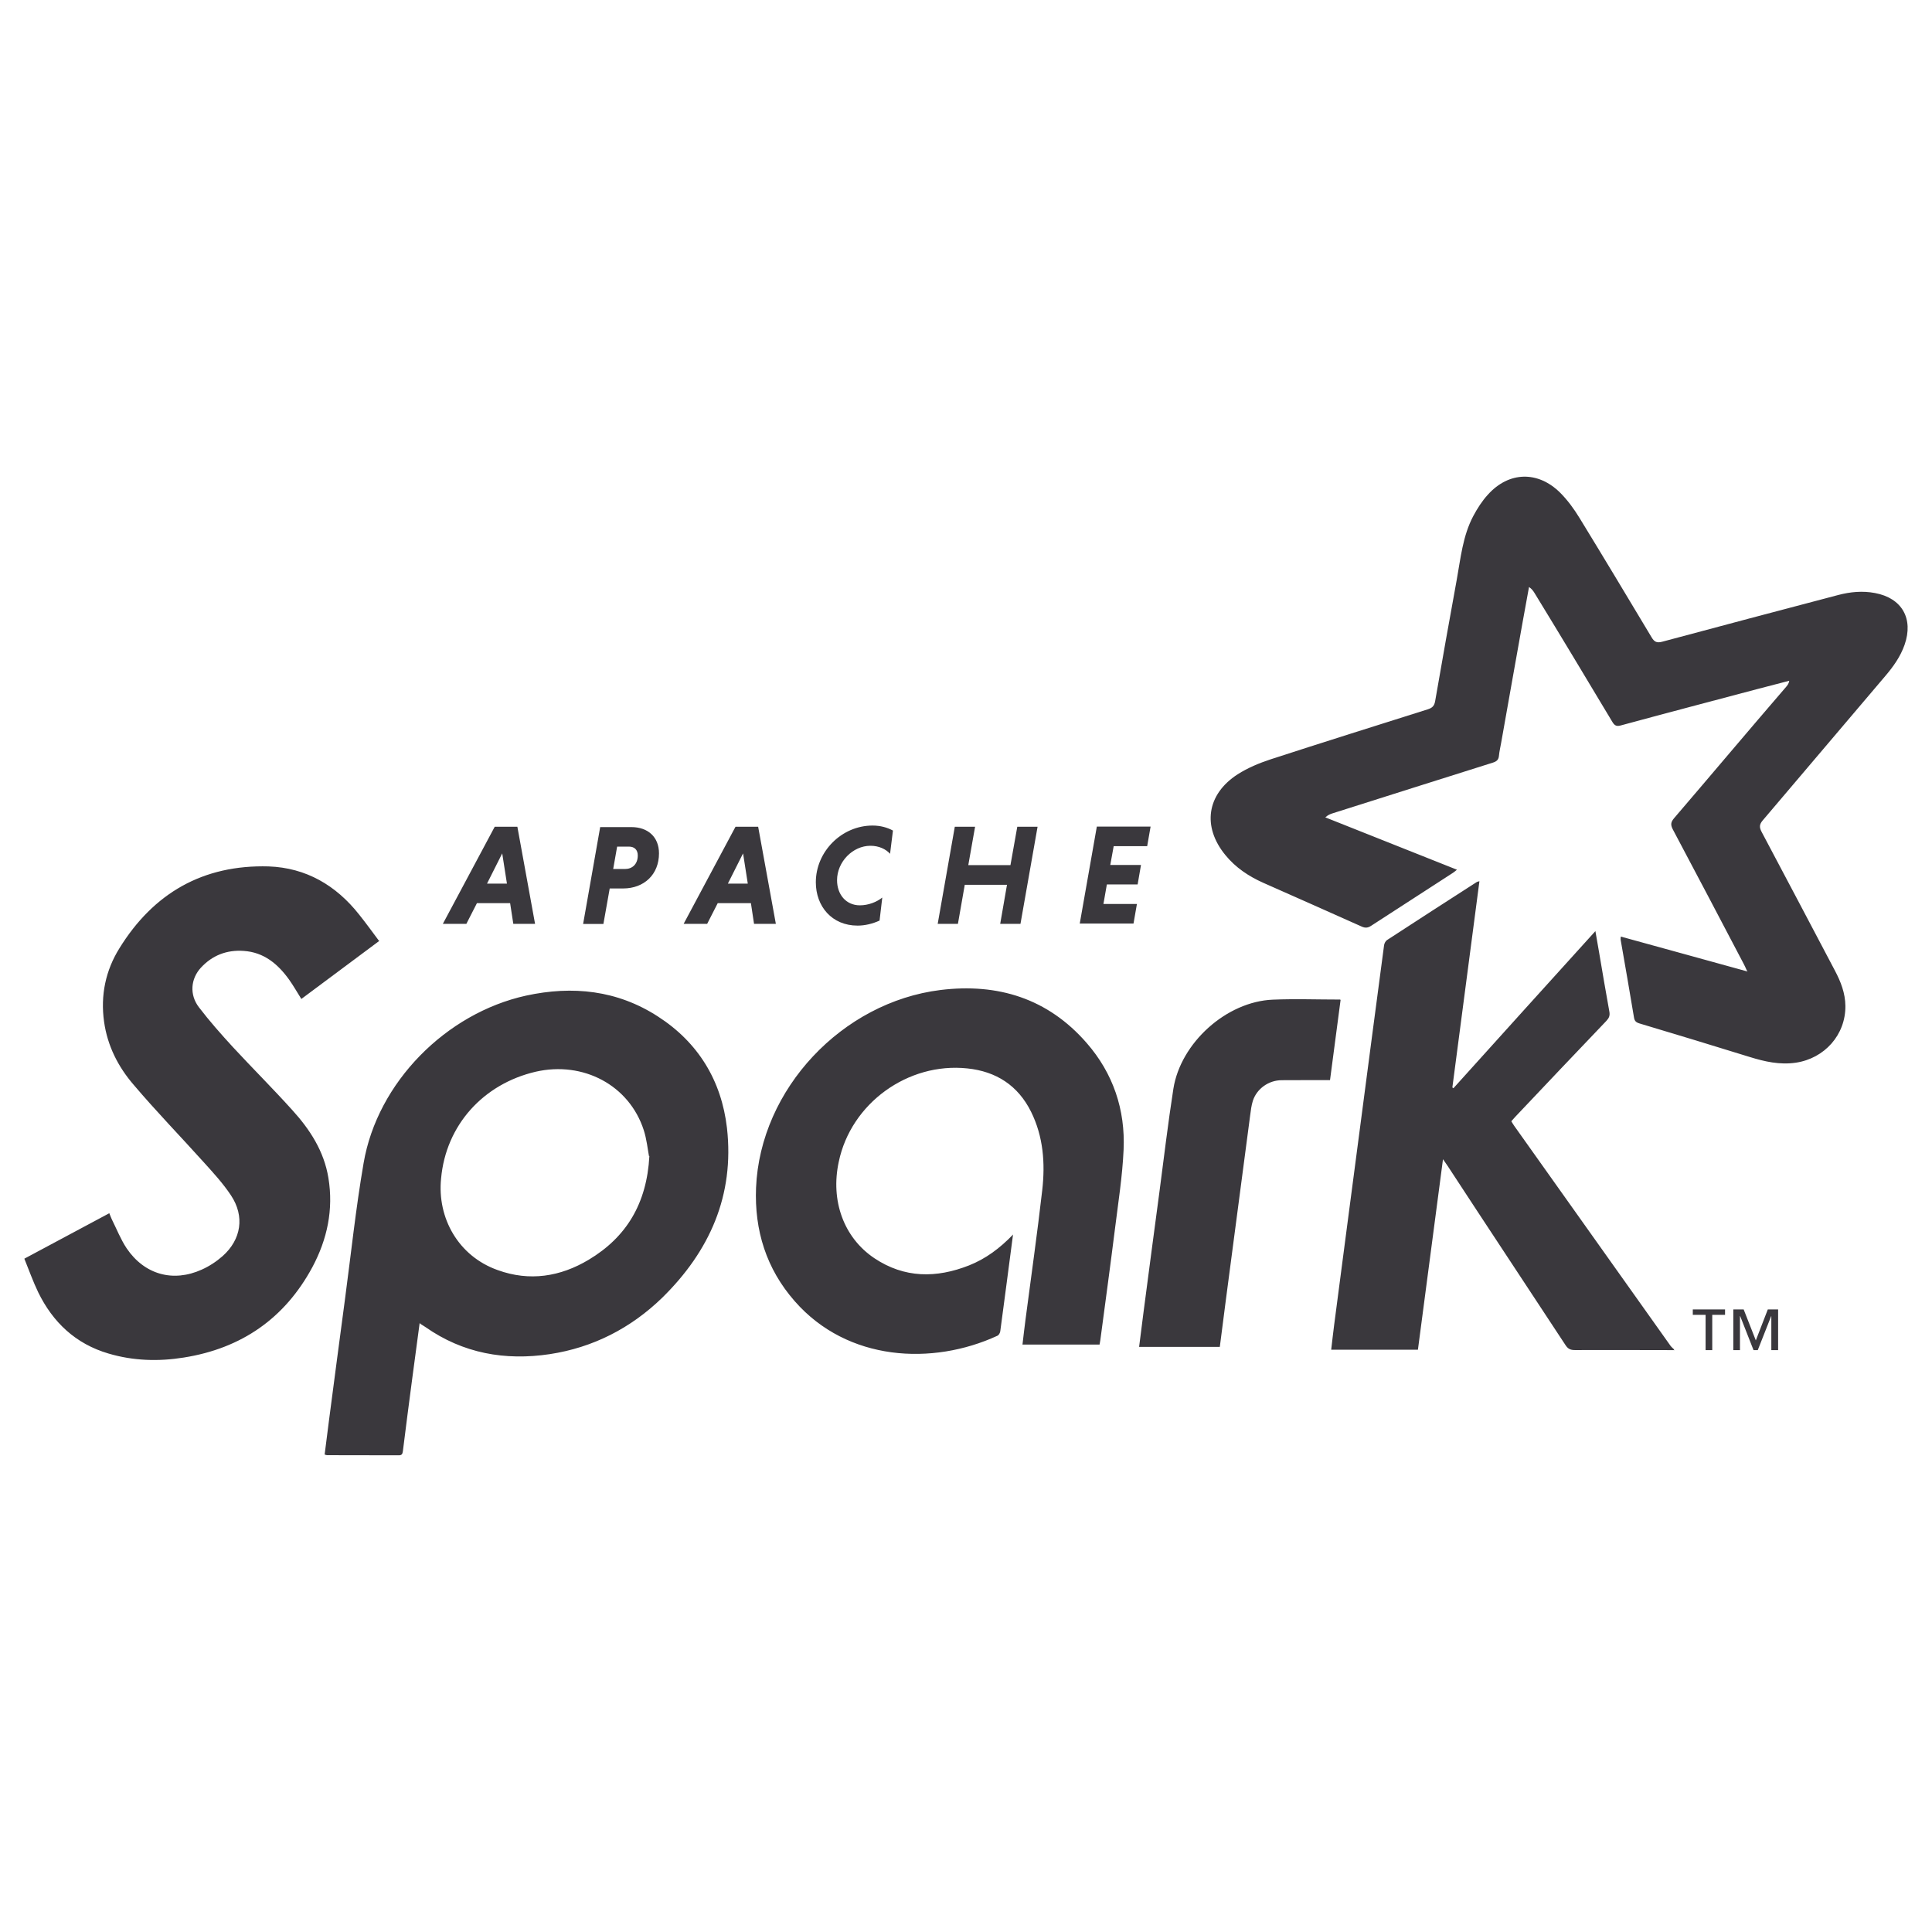
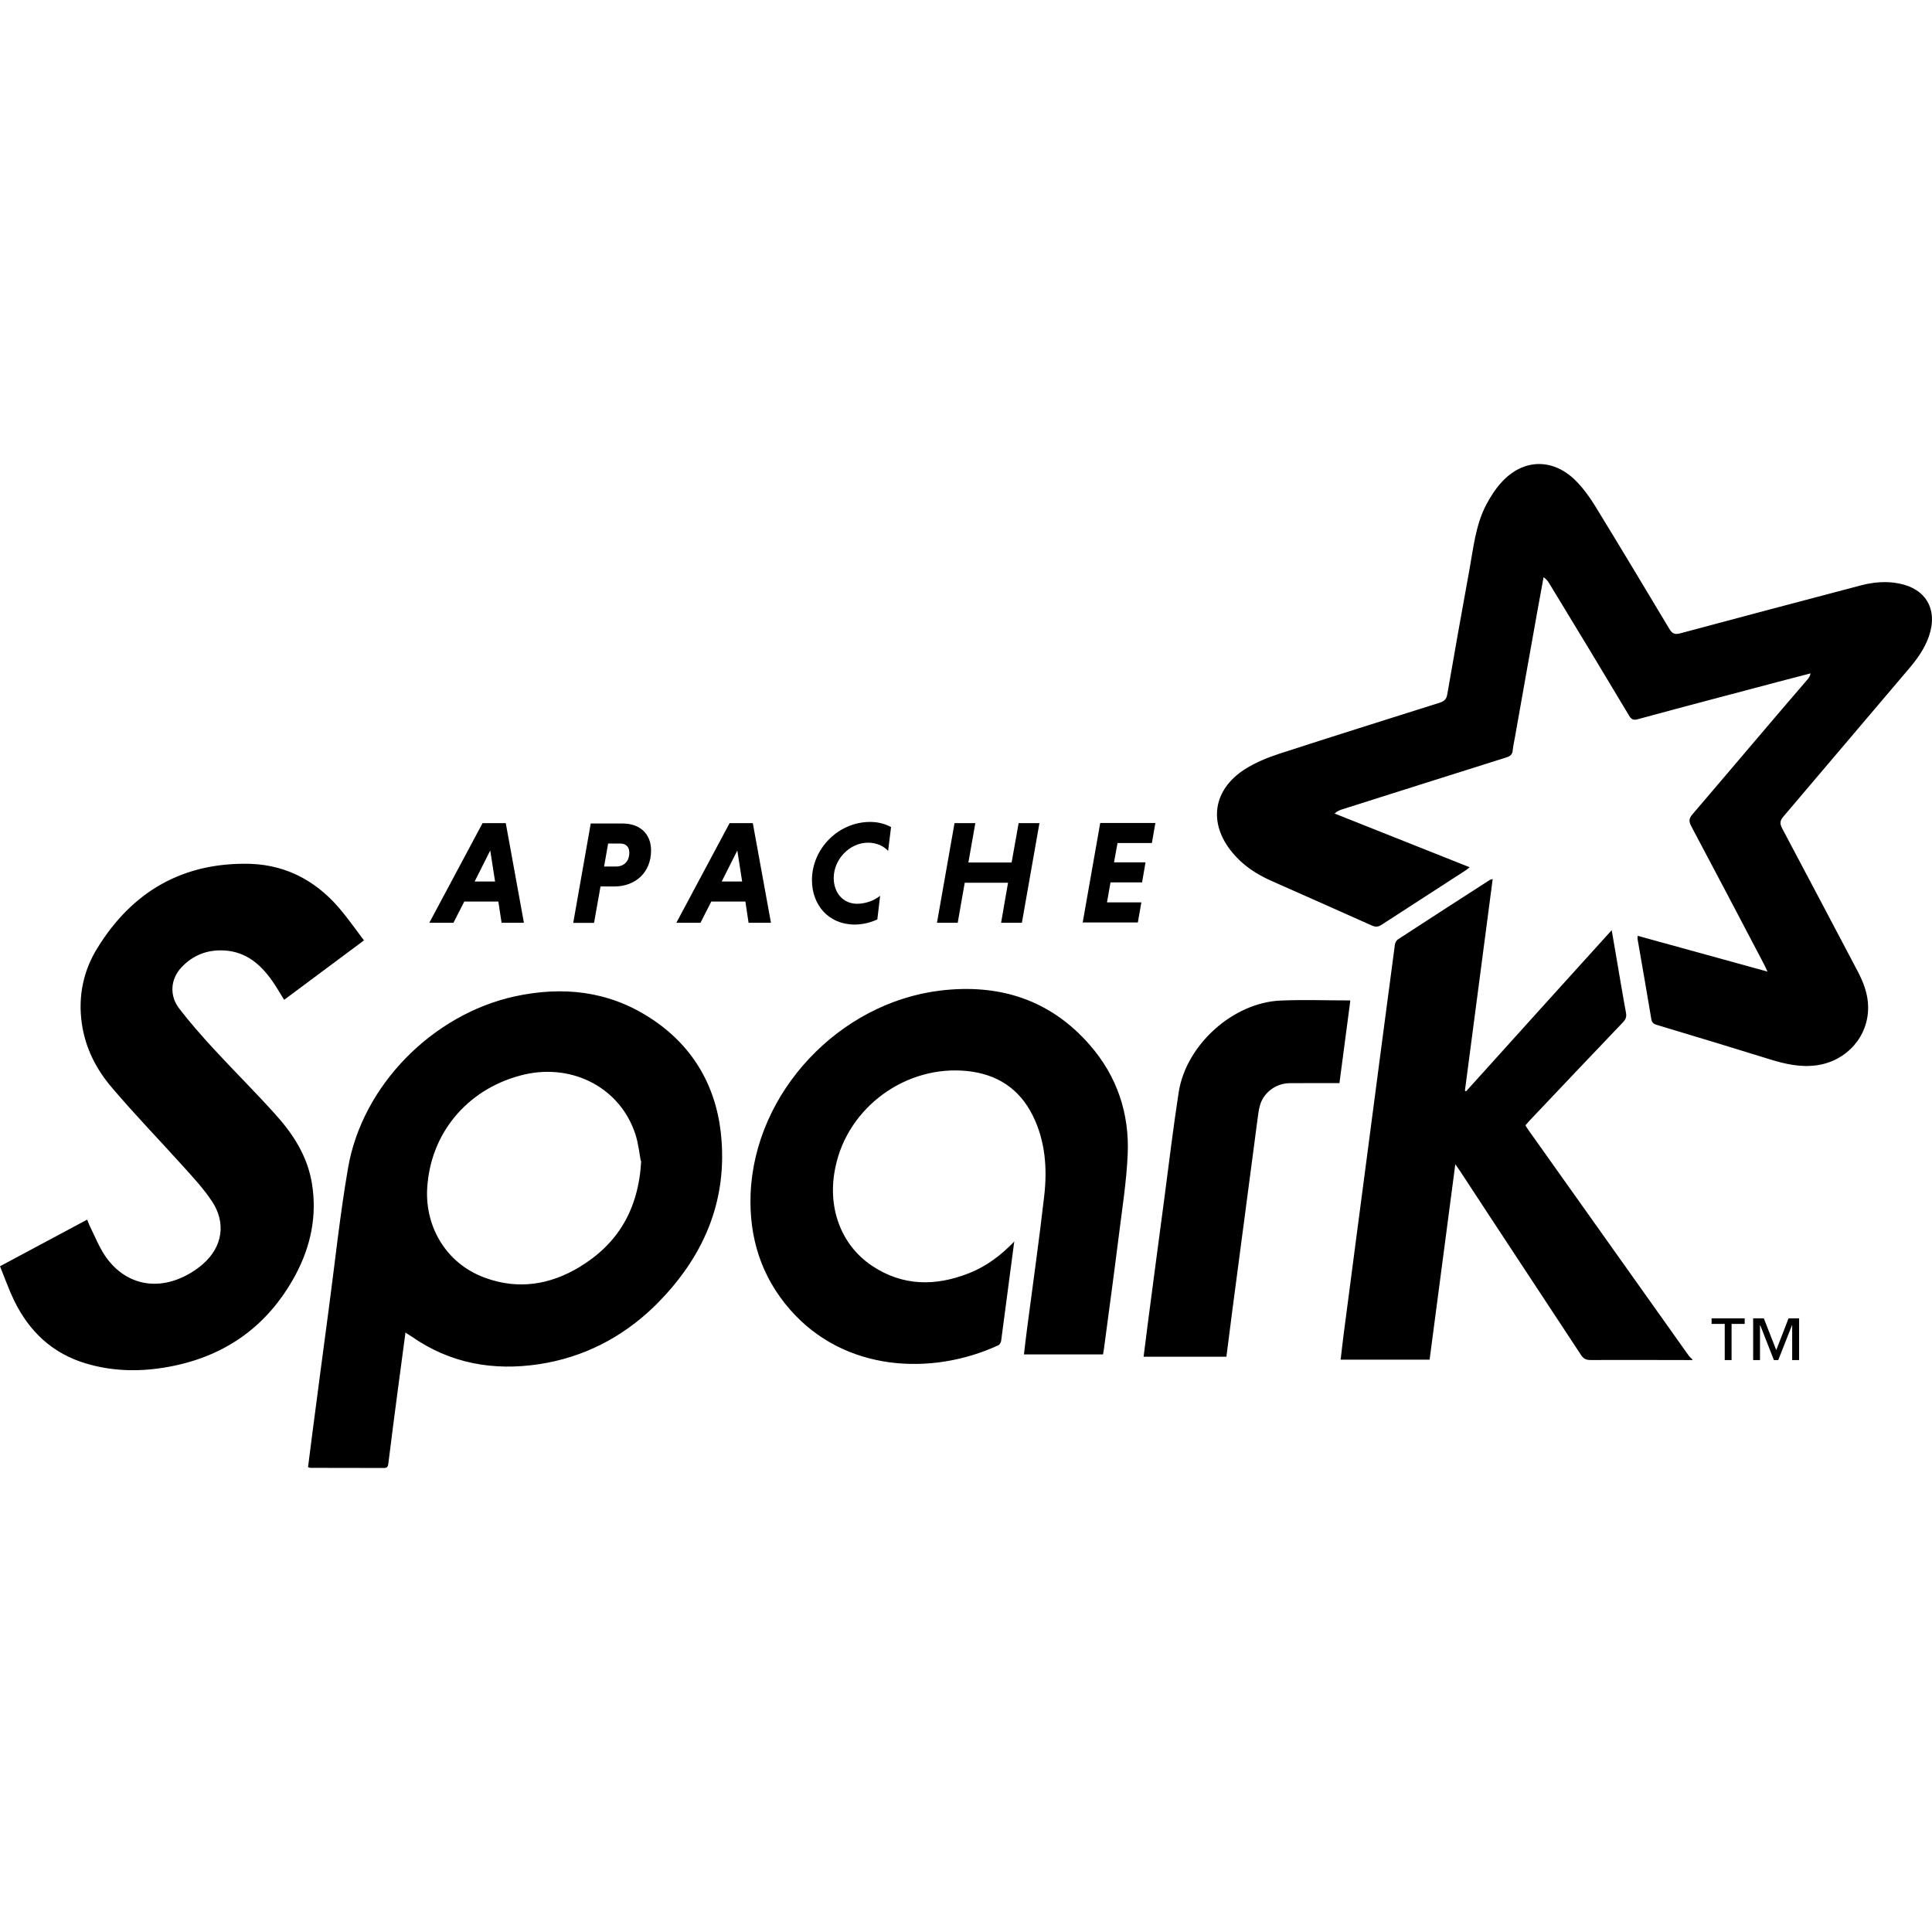
- <svg xmlns="http://www.w3.org/2000/svg" width="128px" height="128px" viewBox="0 0 128 128" version="1.1">
-   <g id="surface1">
-     <path style=" stroke:none;fill-rule:nonzero;fill:rgb(22.745%,21.961%,23.922%);fill-opacity:1;" d="M 71.535 61.195 L 72.668 54.762 L 76.23 54.762 L 76.004 56.059 L 73.785 56.059 L 73.559 57.305 L 75.594 57.305 L 75.371 58.598 L 73.332 58.598 L 73.105 59.891 L 75.324 59.891 L 75.098 61.188 L 71.535 61.188 M 66.711 58.621 L 63.918 58.621 L 63.465 61.207 L 62.125 61.207 L 63.258 54.773 L 64.602 54.773 L 64.152 57.316 L 66.945 57.316 L 67.398 54.773 L 68.742 54.773 L 67.609 61.207 L 66.266 61.207 L 66.715 58.621 M 58.27 60.992 C 57.816 61.199 57.316 61.324 56.816 61.324 C 55.117 61.324 54.051 60.051 54.051 58.453 C 54.051 56.414 55.766 54.695 57.809 54.695 C 58.32 54.695 58.781 54.82 59.16 55.027 L 58.969 56.566 C 58.688 56.254 58.23 56.035 57.668 56.035 C 56.5 56.035 55.457 57.094 55.457 58.316 C 55.457 59.25 56.043 59.98 56.969 59.98 C 57.535 59.98 58.082 59.762 58.453 59.465 L 58.273 60.992 M 48.223 58.543 L 49.543 58.543 L 49.23 56.539 Z M 49.75 59.836 L 47.551 59.836 L 46.852 61.207 L 45.293 61.207 L 48.73 54.773 L 50.23 54.773 L 51.402 61.207 L 49.957 61.207 L 49.75 59.836 M 41.672 56.09 L 40.887 56.09 L 40.625 57.574 L 41.406 57.574 C 41.883 57.574 42.254 57.262 42.254 56.676 C 42.254 56.289 42.02 56.09 41.668 56.09 Z M 39.773 54.797 L 41.832 54.797 C 42.91 54.797 43.66 55.438 43.66 56.539 C 43.66 57.93 42.68 58.863 41.281 58.863 L 40.395 58.863 L 39.977 61.215 L 38.633 61.215 L 39.766 54.785 M 32.266 58.543 L 33.586 58.543 L 33.273 56.539 Z M 33.797 59.836 L 31.598 59.836 L 30.898 61.207 L 29.34 61.207 L 32.777 54.773 L 34.277 54.773 L 35.449 61.207 L 34.008 61.207 L 33.797 59.836 M 117.355 89.449 L 117.355 87.199 L 117.344 87.199 L 116.457 89.449 L 116.176 89.449 L 115.293 87.199 L 115.277 87.199 L 115.277 89.449 L 114.836 89.449 L 114.836 86.754 L 115.523 86.754 L 116.328 88.805 L 117.121 86.754 L 117.805 86.754 L 117.805 89.449 Z M 113.441 87.113 L 113.441 89.449 L 113 89.449 L 113 87.113 L 112.152 87.113 L 112.152 86.754 L 114.289 86.754 L 114.289 87.113 L 113.445 87.113 M 88.816 66.258 C 88.582 68.035 88.352 69.785 88.117 71.562 C 87.031 71.562 85.973 71.559 84.91 71.566 C 84.051 71.57 83.266 72.129 83.004 72.934 C 82.906 73.246 82.867 73.582 82.824 73.914 C 82.285 78.012 81.75 82.07 81.215 86.133 C 81.082 87.16 80.949 88.191 80.816 89.234 L 75.469 89.234 C 75.57 88.449 75.664 87.691 75.762 86.93 C 76.109 84.285 76.457 81.625 76.809 79.012 C 77.109 76.727 77.383 74.43 77.738 72.141 C 78.219 69.086 81.258 66.352 84.332 66.23 C 85.801 66.168 87.277 66.223 88.793 66.223 M 67.113 81.812 C 66.824 84.02 66.551 86.113 66.27 88.203 C 66.254 88.312 66.172 88.457 66.082 88.496 C 61.781 90.48 56.152 90.203 52.656 86.211 C 50.766 84.062 49.977 81.508 50.09 78.691 C 50.367 72.141 55.801 66.395 62.309 65.59 C 66.109 65.125 69.426 66.148 71.996 69.102 C 73.75 71.113 74.562 73.523 74.441 76.176 C 74.363 77.93 74.086 79.668 73.871 81.402 C 73.562 83.871 73.223 86.348 72.898 88.797 C 72.887 88.883 72.867 88.973 72.848 89.082 L 67.742 89.082 C 67.809 88.516 67.871 87.961 67.945 87.406 C 68.316 84.559 68.727 81.699 69.051 78.848 C 69.254 77.07 69.125 75.305 68.312 73.66 C 67.445 71.914 66 70.984 64.09 70.785 C 60.145 70.367 56.375 73.105 55.57 76.973 C 55.016 79.539 55.891 81.996 57.934 83.363 C 59.922 84.688 62.031 84.691 64.203 83.836 C 65.305 83.398 66.238 82.707 67.129 81.781 M 25.152 62.32 C 23.383 63.637 21.676 64.906 19.965 66.184 C 19.691 65.75 19.445 65.312 19.156 64.906 C 18.41 63.867 17.488 63.09 16.145 63 C 15.027 62.922 14.07 63.289 13.309 64.113 C 12.633 64.848 12.543 65.898 13.176 66.73 C 13.875 67.645 14.641 68.512 15.422 69.363 C 16.723 70.77 18.078 72.117 19.363 73.543 C 20.531 74.828 21.469 76.266 21.758 78.043 C 22.102 80.133 21.684 82.102 20.695 83.953 C 18.867 87.348 15.996 89.336 12.176 89.941 C 10.496 90.211 8.824 90.16 7.191 89.676 C 5.016 89.039 3.504 87.609 2.531 85.617 C 2.188 84.906 1.922 84.152 1.613 83.391 C 3.516 82.375 5.367 81.379 7.242 80.379 C 7.305 80.535 7.352 80.664 7.41 80.789 C 7.73 81.43 7.996 82.109 8.387 82.699 C 9.566 84.445 11.465 84.977 13.371 84.113 C 13.867 83.891 14.344 83.578 14.75 83.219 C 15.988 82.117 16.223 80.582 15.305 79.199 C 14.777 78.402 14.121 77.688 13.477 76.977 C 11.941 75.27 10.34 73.621 8.855 71.871 C 7.82 70.672 7.117 69.281 6.895 67.691 C 6.648 65.938 7 64.289 7.91 62.828 C 10.172 59.164 13.457 57.281 17.797 57.402 C 20.277 57.492 22.258 58.652 23.785 60.582 C 24.242 61.152 24.668 61.742 25.129 62.359 M 42.996 76.59 C 42.91 76.141 42.848 75.484 42.648 74.867 C 41.684 71.898 38.641 70.285 35.492 71.004 C 32.031 71.809 29.543 74.531 29.223 78.078 C 28.957 80.691 30.363 83.223 32.977 84.148 C 35.082 84.91 37.117 84.59 39.004 83.461 C 41.5 81.965 42.852 79.742 43.023 76.59 Z M 27.805 87.641 C 27.633 88.918 27.473 90.121 27.312 91.328 C 27.102 92.926 26.891 94.531 26.691 96.152 C 26.668 96.336 26.609 96.422 26.41 96.418 C 24.832 96.414 23.25 96.414 21.668 96.41 C 21.629 96.41 21.594 96.391 21.508 96.367 C 21.605 95.613 21.699 94.852 21.797 94.098 C 22.145 91.445 22.492 88.793 22.848 86.137 C 23.254 83.102 23.57 80.07 24.09 77.055 C 25.004 71.707 29.555 67.125 34.859 65.961 C 37.941 65.293 40.891 65.602 43.582 67.34 C 46.266 69.066 47.801 71.602 48.164 74.734 C 48.664 79.195 47.02 82.895 43.863 85.988 C 41.781 88.004 39.281 89.281 36.426 89.715 C 33.465 90.16 30.68 89.668 28.188 87.922 C 28.098 87.859 27.996 87.801 27.84 87.703 M 110.926 89.449 C 108.73 89.445 106.543 89.438 104.332 89.445 C 104.043 89.445 103.879 89.363 103.719 89.117 C 101.121 85.16 98.492 81.199 95.918 77.258 C 95.836 77.133 95.75 77.012 95.602 76.801 C 95.043 81.062 94.492 85.242 93.941 89.422 L 88.195 89.422 C 88.262 88.863 88.32 88.32 88.391 87.781 C 88.949 83.48 89.516 79.219 90.078 74.918 C 90.617 70.82 91.152 66.719 91.699 62.621 C 91.715 62.5 91.797 62.344 91.895 62.281 C 93.875 60.988 95.859 59.711 97.844 58.434 C 97.871 58.414 97.914 58.414 98.016 58.383 C 97.418 62.965 96.82 67.508 96.223 72.047 C 96.246 72.062 96.27 72.082 96.293 72.098 C 99.41 68.648 102.523 65.184 105.699 61.688 C 105.789 62.219 105.871 62.672 105.949 63.125 C 106.172 64.426 106.387 65.73 106.625 67.027 C 106.672 67.289 106.602 67.449 106.426 67.637 C 104.414 69.742 102.41 71.855 100.398 73.984 C 100.312 74.078 100.227 74.176 100.129 74.285 C 100.191 74.387 100.246 74.484 100.312 74.578 C 103.77 79.441 107.223 84.305 110.68 89.168 C 110.742 89.254 110.836 89.324 110.91 89.402 L 110.91 89.48 M 115.746 64.328 C 115.641 64.098 115.59 63.98 115.531 63.871 C 113.969 60.898 112.41 57.922 110.828 54.949 C 110.672 54.648 110.691 54.473 110.906 54.215 C 113.395 51.312 115.852 48.387 118.344 45.496 C 118.434 45.391 118.512 45.285 118.543 45.102 C 117.82 45.289 117.098 45.477 116.367 45.668 C 113.367 46.465 110.34 47.258 107.367 48.066 C 107.086 48.141 106.961 48.059 106.82 47.824 C 105.113 44.977 103.398 42.117 101.676 39.305 C 101.586 39.156 101.488 39.016 101.301 38.891 C 101.164 39.652 101.023 40.406 100.887 41.164 C 100.41 43.848 99.93 46.512 99.457 49.203 C 99.406 49.492 99.336 49.785 99.309 50.074 C 99.285 50.348 99.145 50.453 98.891 50.531 C 95.352 51.645 91.816 52.766 88.281 53.887 C 88.125 53.938 87.973 54 87.805 54.152 C 90.699 55.301 93.594 56.449 96.527 57.621 C 96.422 57.703 96.352 57.77 96.273 57.82 C 94.465 58.988 92.652 60.16 90.848 61.332 C 90.629 61.477 90.457 61.496 90.215 61.387 C 88.051 60.414 85.875 59.457 83.703 58.492 C 82.73 58.059 81.859 57.48 81.18 56.645 C 79.641 54.766 79.945 52.625 81.996 51.301 C 82.668 50.871 83.43 50.555 84.191 50.305 C 87.66 49.176 91.145 48.086 94.602 46.992 C 94.891 46.898 95.027 46.77 95.082 46.453 C 95.547 43.77 96.027 41.066 96.512 38.414 C 96.773 36.98 96.91 35.512 97.605 34.195 C 97.875 33.688 98.191 33.191 98.578 32.77 C 99.961 31.234 101.887 31.18 103.363 32.641 C 103.855 33.133 104.277 33.711 104.645 34.312 C 106.254 36.938 107.836 39.578 109.426 42.23 C 109.613 42.543 109.781 42.605 110.125 42.516 C 114.004 41.473 117.883 40.449 121.781 39.422 C 122.586 39.211 123.395 39.133 124.219 39.289 C 126.008 39.621 126.789 40.984 126.184 42.719 C 125.91 43.504 125.434 44.168 124.898 44.797 C 122.188 47.984 119.473 51.191 116.777 54.363 C 116.559 54.625 116.555 54.812 116.707 55.105 C 118.332 58.164 119.938 61.215 121.57 64.309 C 121.957 65.039 122.254 65.805 122.262 66.645 C 122.281 68.559 120.879 70.125 118.977 70.406 C 117.914 70.562 116.922 70.336 115.922 70.027 C 113.492 69.273 111.059 68.535 108.605 67.801 C 108.383 67.73 108.293 67.641 108.254 67.398 C 107.973 65.684 107.668 63.973 107.371 62.254 C 107.363 62.207 107.375 62.156 107.383 62.051 C 110.16 62.82 112.93 63.574 115.785 64.367 " />
-   </g>
+ <svg xmlns="http://www.w3.org/2000/svg" viewBox="0 0 128 128">
+   <path d="m71.73 61.123 1.163-6.6h3.654l-.232 1.33h-2.276l-.233 1.28h2.088l-.228 1.326h-2.092l-.233 1.326h2.277l-.233 1.33H71.73m-4.949-2.632h-2.865l-.465 2.653h-1.374l1.162-6.6h1.379l-.461 2.608h2.865l.465-2.608h1.378l-1.162 6.6h-1.378l.46-2.653m-8.663 2.432a3.62 3.62 0 0 1-1.491.34c-1.743 0-2.837-1.306-2.837-2.945 0-2.091 1.759-3.855 3.855-3.855.525 0 .998.129 1.386.341l-.196 1.579c-.289-.32-.757-.545-1.334-.545-1.199 0-2.269 1.086-2.269 2.34 0 .958.602 1.707 1.551 1.707.581 0 1.142-.224 1.523-.529l-.184 1.567m-10.311-2.512h1.354l-.32-2.056zm1.567 1.326h-2.256l-.718 1.407H44.81l3.527-6.6h1.539l1.202 6.6h-1.483l-.212-1.407m-8.287-3.843h-.806l-.268 1.523h.801c.49 0 .87-.32.87-.922 0-.397-.24-.601-.601-.601zm-1.948-1.326h2.112c1.106 0 1.875.657 1.875 1.787 0 1.426-1.005 2.384-2.44 2.384h-.91l-.428 2.413h-1.379l1.162-6.596m-7.694 3.855H32.8l-.32-2.056zm1.571 1.326H30.76l-.717 1.407h-1.6l3.527-6.6h1.539l1.202 6.6h-1.479l-.216-1.407m85.72 30.38V87.8h-.012l-.91 2.308h-.288l-.906-2.308h-.016v2.308h-.453v-2.765h.706l.825 2.104.814-2.104h.7v2.765zm-4.015-2.397v2.396h-.453v-2.396h-.87v-.369h2.192v.369h-.865M89.459 66.317l-.718 5.442c-1.114 0-2.2-.004-3.29.004-.881.004-1.687.577-1.955 1.402-.1.321-.14.666-.184 1.006L81.66 86.706a1685.84 1685.84 0 0 0-.408 3.182h-5.486c.104-.806.2-1.583.3-2.365.357-2.712.714-5.441 1.074-8.122.309-2.345.59-4.7.954-7.05.493-3.133 3.61-5.938 6.764-6.062 1.507-.064 3.022-.008 4.577-.008m-22.24 15.993c-.297 2.264-.578 4.412-.866 6.556-.016.112-.1.26-.193.3-4.412 2.036-10.186 1.752-13.773-2.344-1.94-2.204-2.749-4.825-2.633-7.714.285-6.72 5.86-12.615 12.535-13.44 3.9-.477 7.302.573 9.938 3.602 1.8 2.064 2.633 4.536 2.509 7.257-.08 1.8-.365 3.583-.585 5.362-.317 2.533-.665 5.073-.998 7.586-.012.088-.032.18-.052.293h-5.238c.069-.582.133-1.15.209-1.72.38-2.92.801-5.854 1.134-8.78.208-1.823.076-3.634-.758-5.321-.89-1.792-2.372-2.745-4.331-2.95-4.048-.428-7.915 2.38-8.74 6.348-.57 2.633.328 5.153 2.424 6.556 2.04 1.358 4.204 1.362 6.432.485 1.13-.45 2.088-1.158 3.001-2.108M24.148 62.278c-1.815 1.35-3.567 2.652-5.322 3.963-.28-.445-.533-.894-.83-1.31-.765-1.067-1.71-1.864-3.089-1.956-1.146-.08-2.128.296-2.91 1.142-.692.753-.785 1.831-.135 2.685.717.938 1.502 1.827 2.304 2.7 1.334 1.443 2.725 2.826 4.043 4.289 1.198 1.318 2.16 2.793 2.457 4.616.352 2.144-.077 4.163-1.09 6.063-1.876 3.482-4.821 5.522-8.74 6.143-1.723.277-3.439.225-5.114-.272-2.232-.654-3.782-2.12-4.78-4.164-.353-.73-.625-1.503-.942-2.284 1.952-1.042 3.851-2.064 5.775-3.09.064.16.112.293.172.421.328.657.6 1.355 1.002 1.96 1.21 1.79 3.157 2.336 5.113 1.45a5.678 5.678 0 0 0 1.415-.917c1.27-1.13 1.51-2.705.569-4.124-.541-.817-1.215-1.55-1.876-2.28-1.575-1.751-3.218-3.442-4.74-5.238-1.062-1.23-1.784-2.656-2.012-4.287-.253-1.8.108-3.49 1.042-4.99 2.32-3.758 5.69-5.69 10.142-5.566 2.545.093 4.577 1.283 6.143 3.262.47.585.906 1.19 1.379 1.824m18.33 14.598c-.089-.46-.153-1.134-.357-1.767-.99-3.046-4.112-4.7-7.342-3.963-3.55.825-6.103 3.618-6.431 7.257-.273 2.68 1.17 5.278 3.85 6.227 2.16.782 4.248.453 6.184-.705 2.56-1.535 3.947-3.815 4.123-7.049zM26.868 88.253c-.176 1.31-.34 2.544-.505 3.783a553.527 553.527 0 0 0-.637 4.949c-.024.188-.084.276-.289.272-1.619-.004-3.242-.004-4.865-.008-.04 0-.076-.02-.164-.044.1-.773.196-1.555.297-2.328.356-2.721.713-5.442 1.078-8.167.416-3.114.741-6.223 1.274-9.317.938-5.486 5.606-10.186 11.048-11.38 3.162-.686 6.187-.37 8.948 1.414 2.753 1.771 4.328 4.372 4.7 7.586.514 4.576-1.173 8.371-4.411 11.545-2.136 2.068-4.7 3.378-7.63 3.823-3.038.457-5.895-.048-8.451-1.84-.093-.064-.197-.124-.357-.224m85.235 1.791c-2.252-.004-4.496-.012-6.764-.004-.297 0-.465-.084-.63-.336-2.664-4.06-5.361-8.123-8.002-12.167-.084-.128-.172-.252-.325-.468-.573 4.372-1.138 8.66-1.703 12.947h-5.894c.068-.573.128-1.13.2-1.683.573-4.412 1.154-8.784 1.731-13.196.553-4.204 1.102-8.411 1.663-12.615.016-.124.1-.284.2-.348 2.032-1.327 4.068-2.637 6.104-3.948.028-.02.072-.02.176-.052-.613 4.7-1.226 9.361-1.84 14.018.025.016.049.036.073.052 3.197-3.539 6.391-7.093 9.65-10.68.091.545.175 1.01.256 1.475.228 1.335.448 2.673.693 4.003.048.269-.024.433-.204.626-2.064 2.16-4.12 4.327-6.184 6.511-.088.097-.176.197-.276.309.064.104.12.204.188.3 3.547 4.99 7.089 9.979 10.635 14.968.065.088.16.16.237.24v.08m4.96-25.803c-.107-.236-.16-.356-.22-.468-1.602-3.05-3.201-6.104-4.824-9.153-.16-.309-.14-.489.08-.754 2.552-2.977 5.073-5.978 7.63-8.944a.777.777 0 0 0 .204-.405c-.741.193-1.483.385-2.232.582-3.078.817-6.183 1.63-9.233 2.46-.288.076-.417-.008-.56-.248a1087.002 1087.002 0 0 0-5.278-8.74 1.222 1.222 0 0 0-.385-.425c-.14.781-.285 1.555-.425 2.332-.489 2.753-.982 5.486-1.467 8.247-.052.297-.124.597-.152.894-.024.28-.168.388-.429.469-3.63 1.142-7.257 2.292-10.883 3.442-.16.052-.317.116-.49.272 2.97 1.178 5.94 2.357 8.949 3.559-.108.084-.18.152-.26.204a2300.72 2300.72 0 0 0-5.567 3.603c-.224.148-.4.168-.649.056-2.22-.998-4.452-1.98-6.68-2.97-.998-.444-1.891-1.037-2.589-1.895-1.578-1.927-1.266-4.123.838-5.482.69-.44 1.47-.765 2.252-1.022 3.559-1.158 7.133-2.276 10.68-3.398.296-.096.436-.228.492-.553.477-2.753.97-5.526 1.467-8.247.269-1.47.409-2.977 1.122-4.328.277-.52.601-1.03.998-1.463 1.418-1.574 3.394-1.63 4.909-.132.505.505.937 1.098 1.314 1.715 1.651 2.693 3.274 5.402 4.905 8.123.192.32.365.385.717.293 3.98-1.07 7.959-2.12 11.958-3.174.826-.217 1.655-.297 2.5-.136 1.836.34 2.637 1.739 2.016 3.518-.28.805-.769 1.487-1.318 2.132-2.781 3.27-5.566 6.56-8.331 9.814-.225.268-.229.46-.072.761 1.667 3.138 3.314 6.268 4.989 9.441.397.75.701 1.535.71 2.397.02 1.963-1.42 3.57-3.371 3.859-1.09.16-2.108-.072-3.134-.389a815.197 815.197 0 0 0-7.505-2.284c-.229-.072-.321-.164-.361-.413-.289-1.76-.601-3.514-.906-5.278-.008-.048.004-.1.012-.208 2.85.79 5.69 1.563 8.62 2.376" />
</svg>
